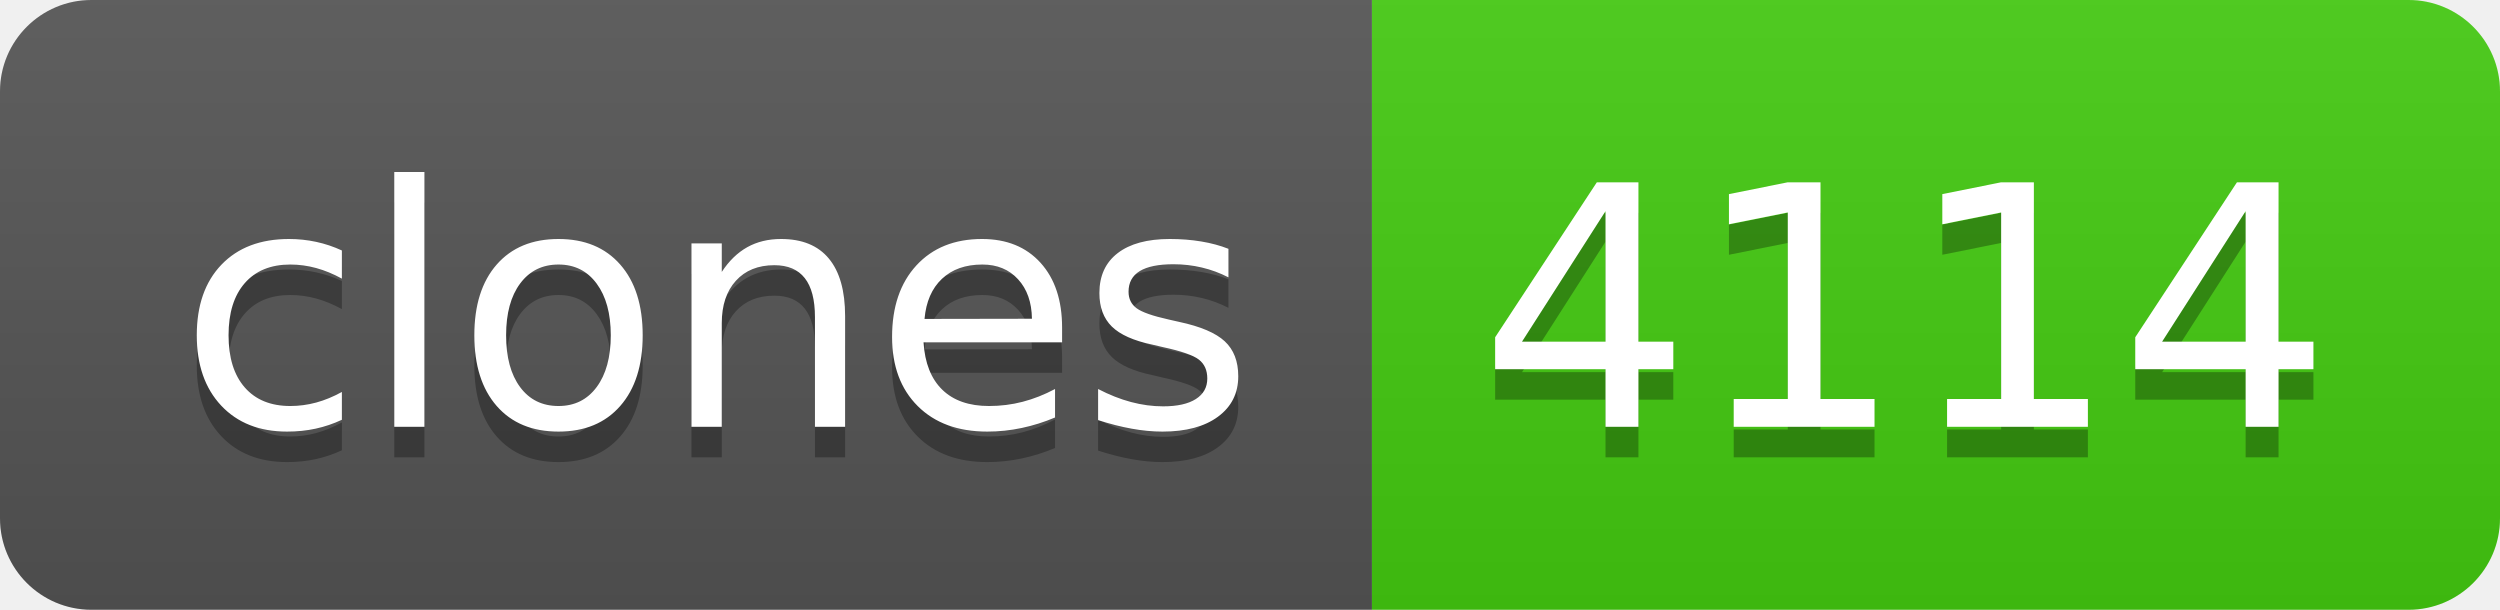
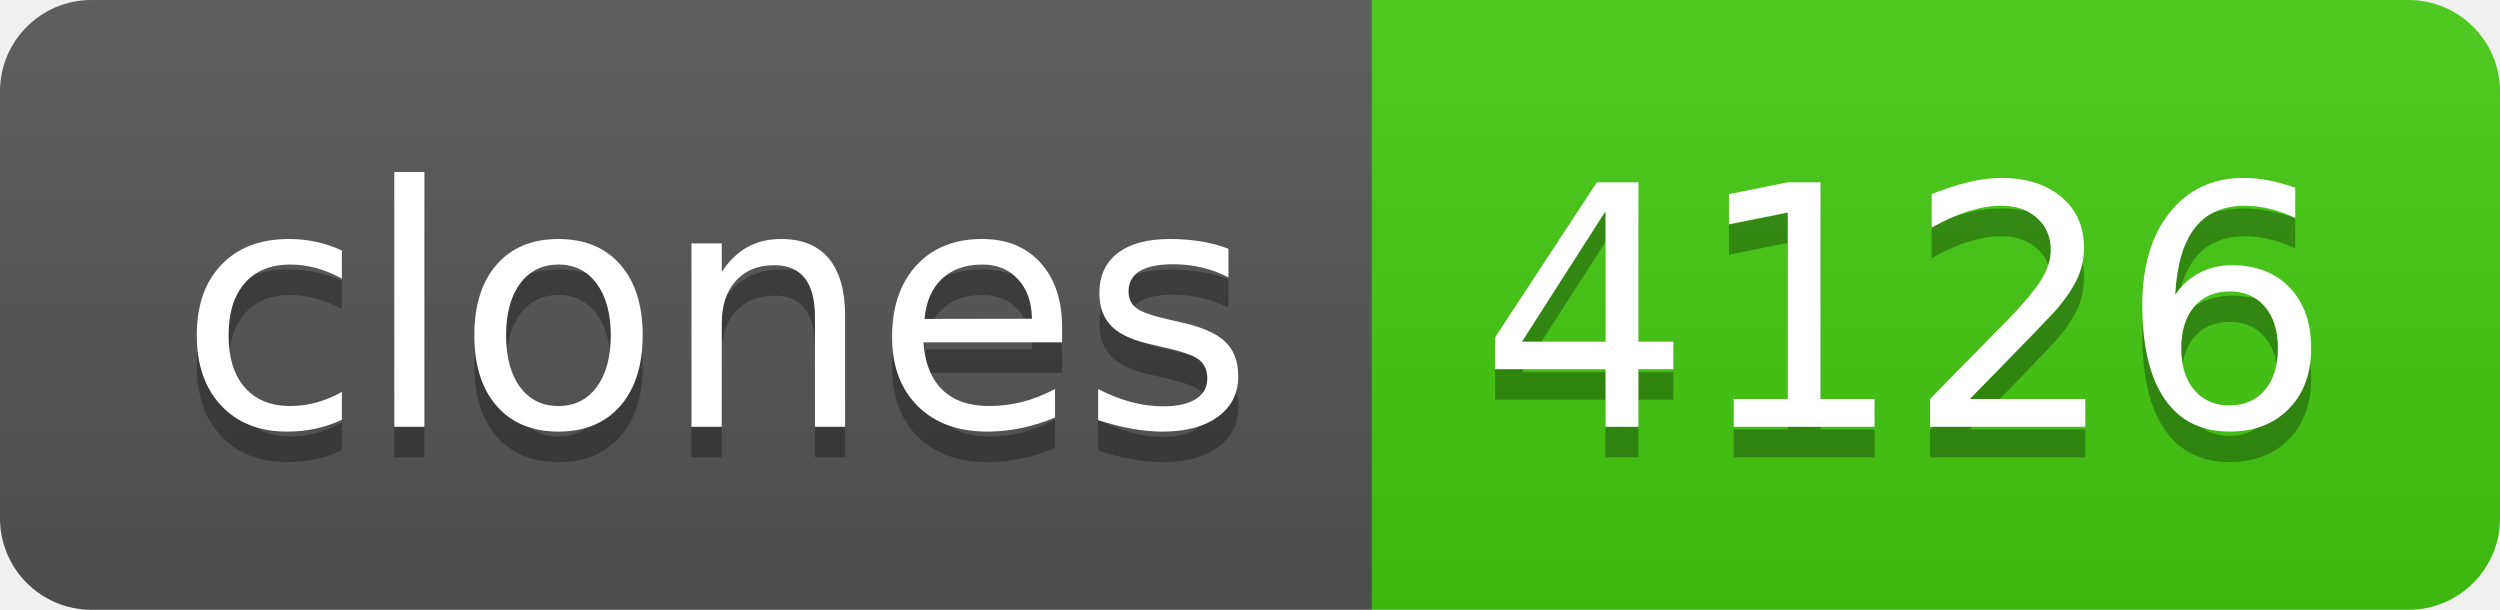
- <svg xmlns="http://www.w3.org/2000/svg" width="82" height="20" role="img" aria-label="clones: 4114">
+ <svg xmlns="http://www.w3.org/2000/svg" width="82" height="20" role="img" aria-label="clones: 4126">
  <linearGradient id="s" x2="0" y2="100%">
    <stop offset="0" stop-color="#bbb" stop-opacity=".1" />
    <stop offset="1" stop-opacity=".1" />
  </linearGradient>
  <clipPath id="r">
    <rect width="82" height="20" rx="3" fill="#fff" />
  </clipPath>
  <g clip-path="url(#r)">
    <rect width="45" height="20" fill="#555" />
    <rect x="45" width="37" height="20" fill="#4c1" />
    <rect width="82" height="20" fill="url(#s)" />
  </g>
  <g fill="#fff" text-anchor="middle" font-family="Verdana,Geneva,DejaVu Sans,sans-serif" text-rendering="geometricPrecision" font-size="110">
    <text aria-hidden="true" x="235" y="150" fill="#010101" fill-opacity=".3" transform="scale(.1)" textLength="350">clones</text>
    <text x="235" y="140" transform="scale(.1)" fill="#fff" textLength="350">clones</text>
-     <text aria-hidden="true" x="625" y="150" fill="#010101" fill-opacity=".3" transform="scale(.1)" textLength="270">4114</text>
-     <text x="625" y="140" transform="scale(.1)" fill="#fff" textLength="270">4114</text>
+     <text aria-hidden="true" x="625" y="150" fill="#010101" fill-opacity=".3" transform="scale(.1)" textLength="270">4126</text>
+     <text x="625" y="140" transform="scale(.1)" fill="#fff" textLength="270">4126</text>
  </g>
</svg>
